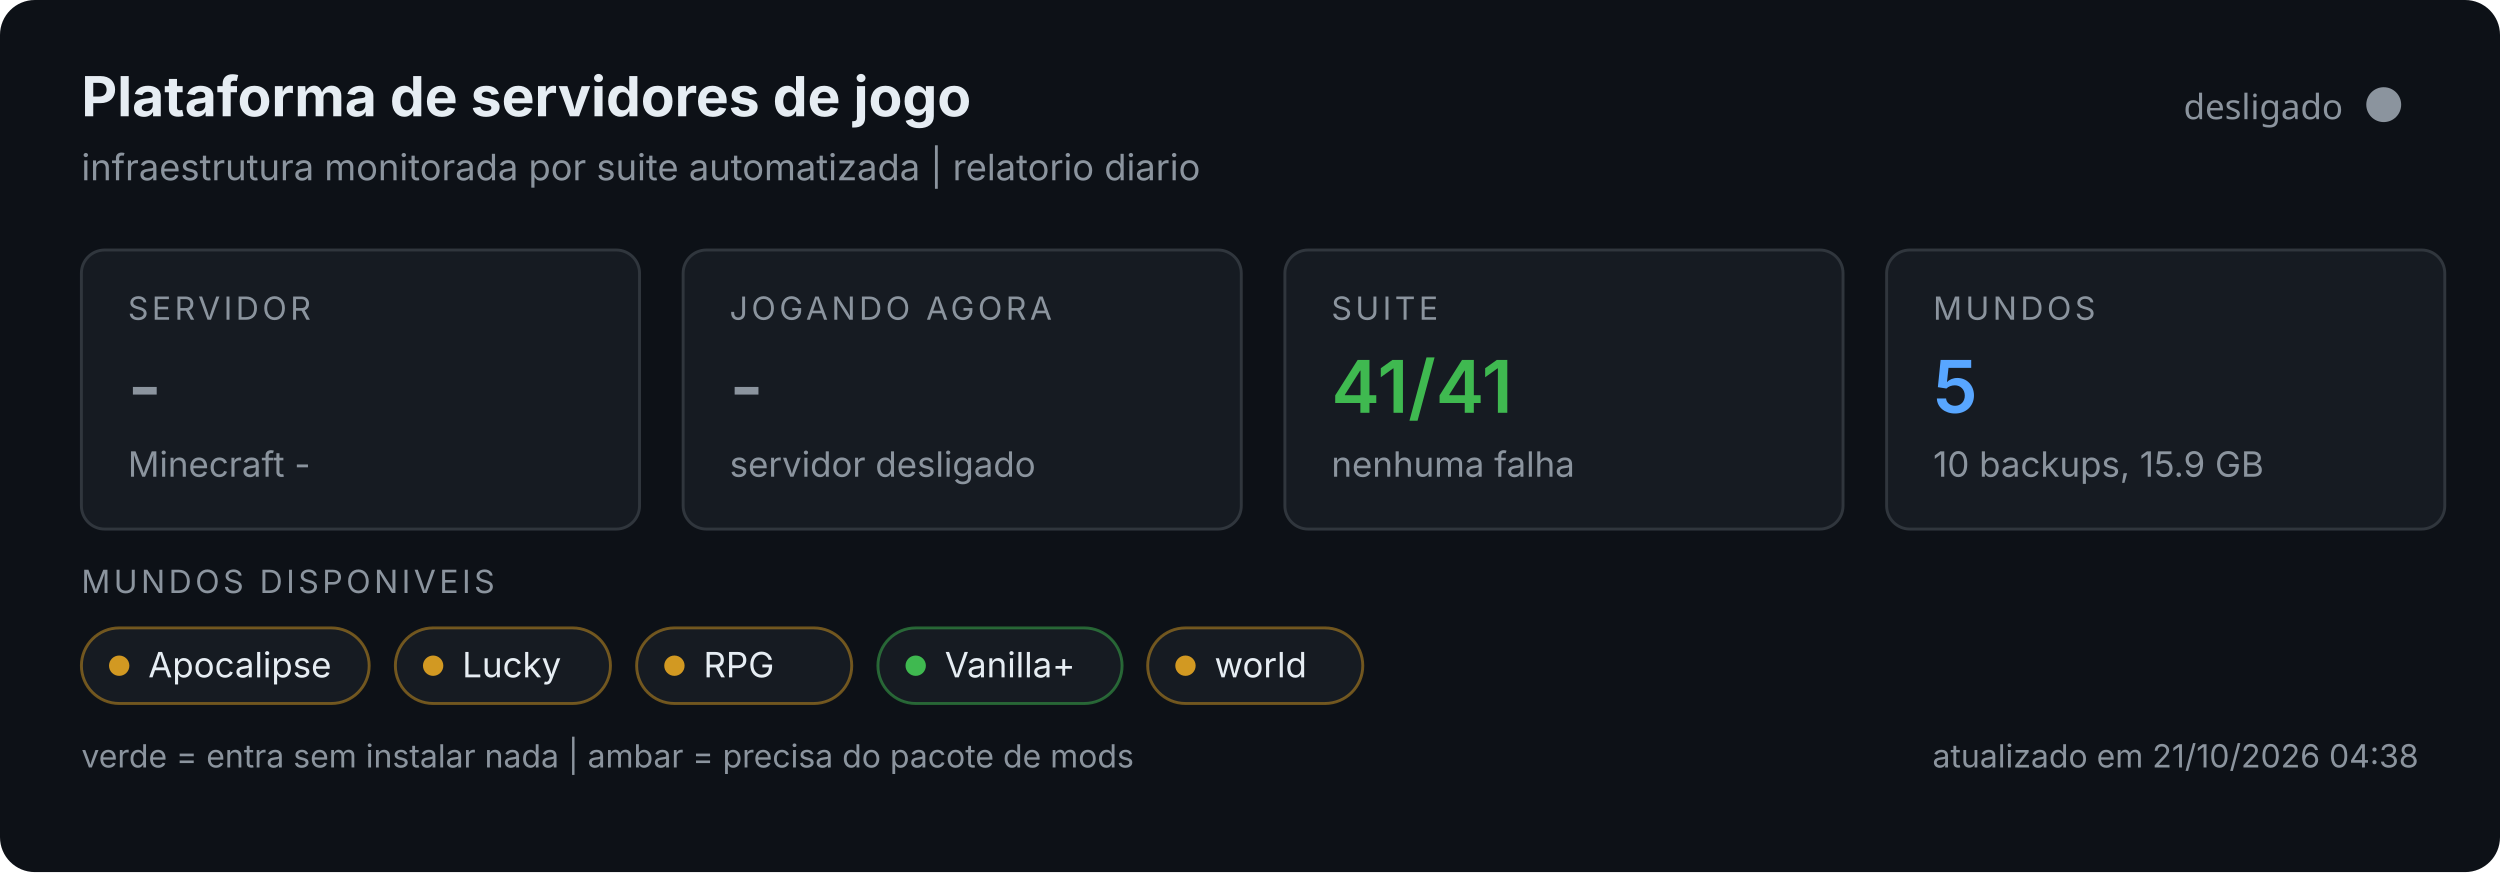
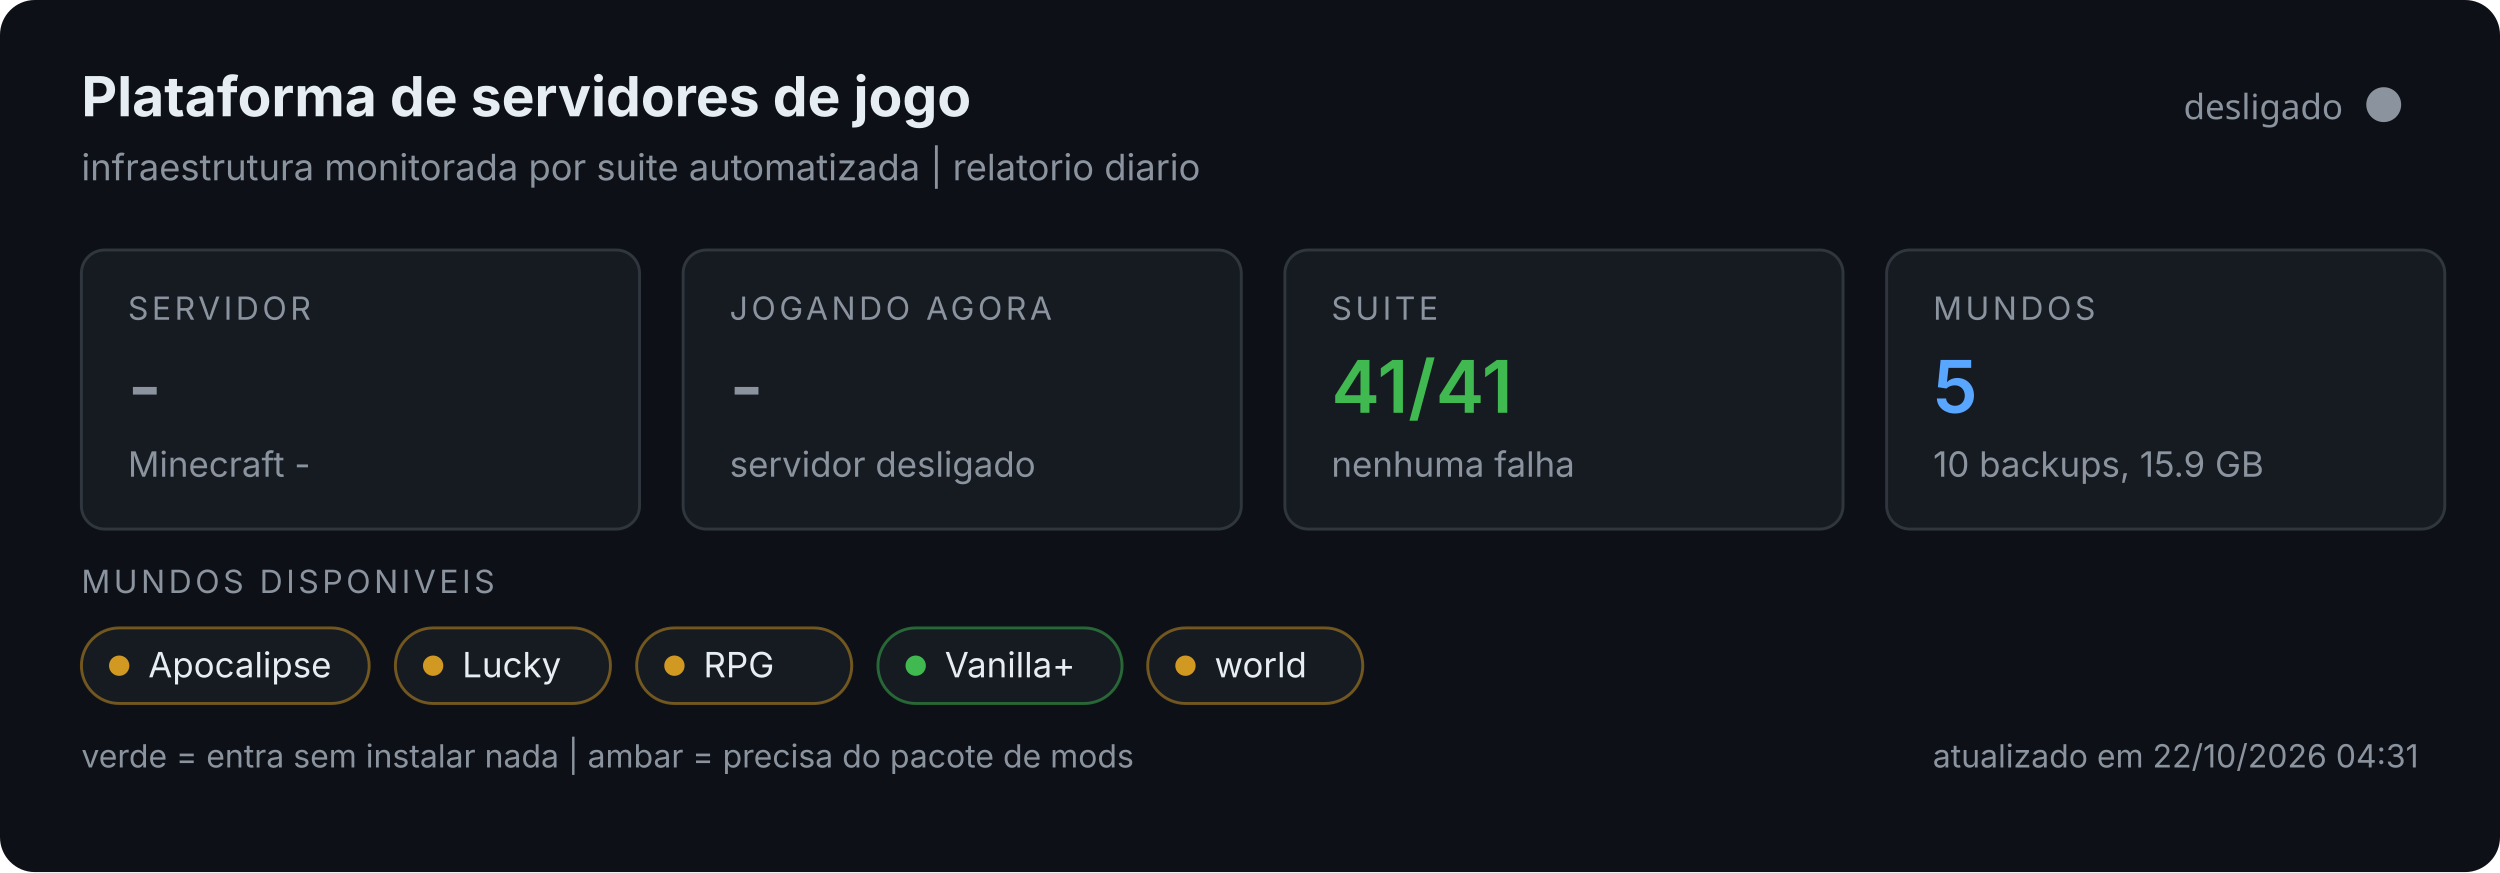
<svg xmlns="http://www.w3.org/2000/svg" width="860" height="300" viewBox="0 0 860 300" role="img">
  <rect width="860" height="300" rx="12" fill="#0d1117" />
  <text x="28" y="40" font-size="19" font-weight="700" fill="#e6edf3" font-family="system-ui,-apple-system,Segoe UI,sans-serif">Plataforma de servidores de jogo</text>
  <text x="28" y="62" font-size="12.5" fill="#8b949e" font-family="system-ui,-apple-system,Segoe UI,sans-serif">infraestrutura monitorada por suite automatizada | relatorio diario</text>
  <circle cx="820" cy="36" r="6" fill="#8b949e" />
  <text x="806" y="41" text-anchor="end" font-size="12" fill="#8b949e" font-family="system-ui,sans-serif">desligado</text>
  <g font-family="system-ui,-apple-system,Segoe UI,sans-serif">
    <g>
      <rect x="28" y="86" width="192" height="96" rx="8" fill="#161b22" stroke="#30363d" />
      <text x="44" y="110" font-size="11" fill="#8b949e" letter-spacing="1.2">SERVIDOR</text>
      <text x="44" y="142" font-size="25" font-weight="600" fill="#8b949e">-</text>
      <text x="44" y="164" font-size="12" fill="#8b949e">Minecraft -</text>
    </g>
    <g>
      <rect x="235" y="86" width="192" height="96" rx="8" fill="#161b22" stroke="#30363d" />
      <text x="251" y="110" font-size="11" fill="#8b949e" letter-spacing="1.2">JOGANDO AGORA</text>
      <text x="251" y="142" font-size="25" font-weight="600" fill="#8b949e">-</text>
      <text x="251" y="164" font-size="12" fill="#8b949e">servidor desligado</text>
    </g>
    <g>
      <rect x="442" y="86" width="192" height="96" rx="8" fill="#161b22" stroke="#30363d" />
      <text x="458" y="110" font-size="11" fill="#8b949e" letter-spacing="1.2">SUITE</text>
      <text x="458" y="142" font-size="25" font-weight="600" fill="#3fb950">41/41</text>
      <text x="458" y="164" font-size="12" fill="#8b949e">nenhuma falha</text>
    </g>
    <g>
      <rect x="649" y="86" width="192" height="96" rx="8" fill="#161b22" stroke="#30363d" />
      <text x="665" y="110" font-size="11" fill="#8b949e" letter-spacing="1.2">MUNDOS</text>
      <text x="665" y="142" font-size="25" font-weight="600" fill="#58a6ff">5</text>
      <text x="665" y="164" font-size="12" fill="#8b949e">10 backups, 15.9 GB</text>
    </g>
    <text x="28" y="204" font-size="11" fill="#8b949e" letter-spacing="1.2">MUNDOS DISPONIVEIS</text>
    <rect x="28" y="216" width="99" height="26" rx="13" fill="#161b22" stroke="#d29922" stroke-opacity="0.5" />
    <circle cx="41" cy="229" r="3.5" fill="#d29922" />
    <text x="51" y="233" font-size="12" fill="#e6edf3">Apocalipse</text>
    <rect x="136.0" y="216" width="74" height="26" rx="13" fill="#161b22" stroke="#d29922" stroke-opacity="0.5" />
    <circle cx="149.0" cy="229" r="3.5" fill="#d29922" />
    <text x="159.0" y="233" font-size="12" fill="#e6edf3">Lucky</text>
    <rect x="219.0" y="216" width="74" height="26" rx="13" fill="#161b22" stroke="#d29922" stroke-opacity="0.5" />
    <circle cx="232.0" cy="229" r="3.5" fill="#d29922" />
    <text x="242.0" y="233" font-size="12" fill="#e6edf3">RPG</text>
    <rect x="302.0" y="216" width="84" height="26" rx="13" fill="#161b22" stroke="#3fb950" stroke-opacity="0.5" />
    <circle cx="315.0" cy="229" r="3.5" fill="#3fb950" />
    <text x="325.0" y="233" font-size="12" fill="#e6edf3">Vanilla+</text>
    <rect x="394.8" y="216" width="74" height="26" rx="13" fill="#161b22" stroke="#d29922" stroke-opacity="0.5" />
    <circle cx="407.8" cy="229" r="3.5" fill="#d29922" />
    <text x="417.8" y="233" font-size="12" fill="#e6edf3">world</text>
    <text x="28" y="264" font-size="11" fill="#8b949e">verde = entra sem instalar nada | ambar = precisa do pacote de mods</text>
-     <text x="832" y="264" text-anchor="end" font-size="11" fill="#8b949e">atualizado em 21/10/2026 04:38</text>
+     <text x="832" y="264" text-anchor="end" font-size="11" fill="#8b949e">atualizado em 22/10/2026 04:31</text>
  </g>
</svg>
